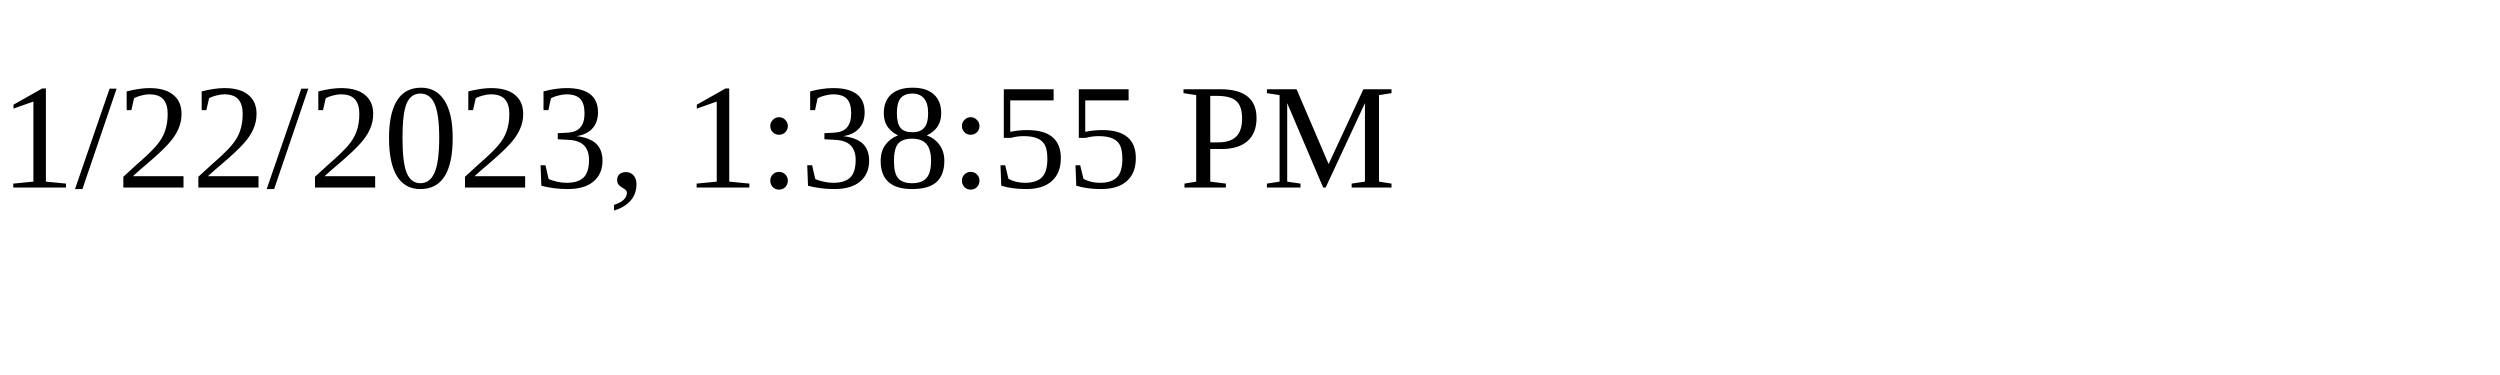
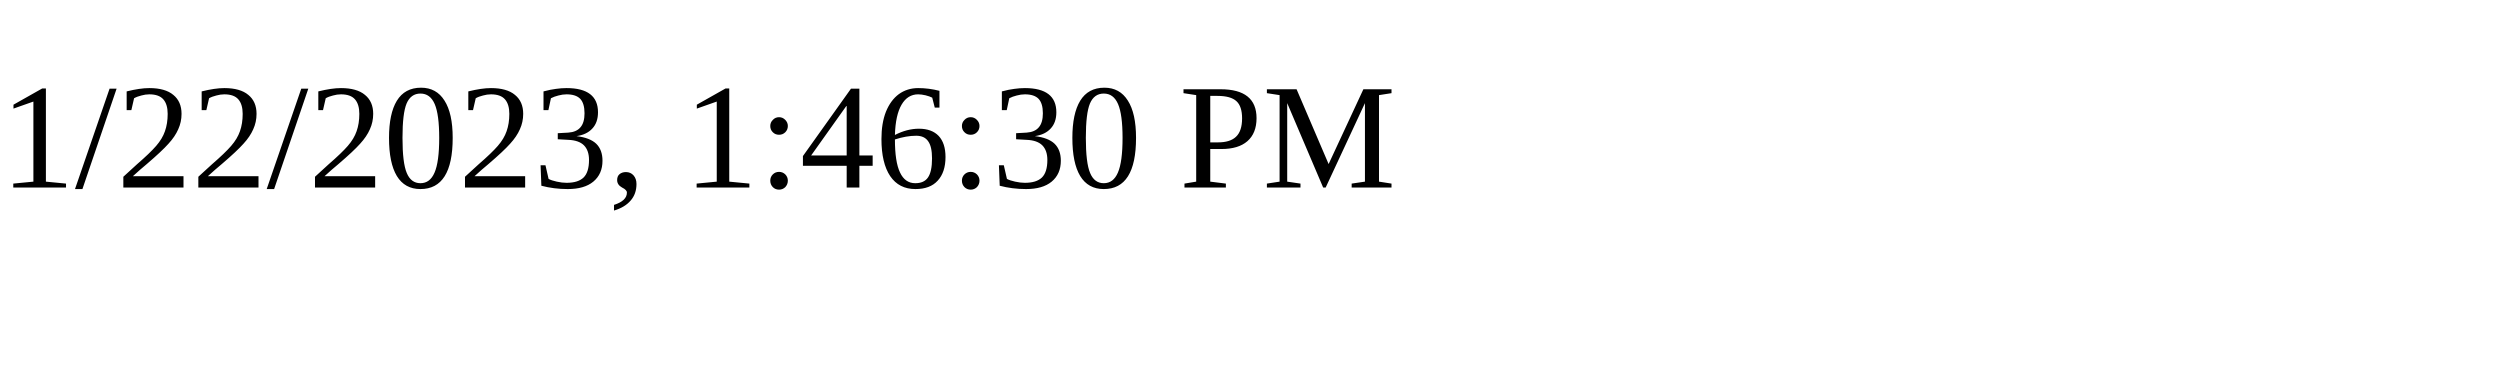
<svg xmlns="http://www.w3.org/2000/svg" height="30" width="200">
-   <text x="0" y="15">1/22/2023, 1:38:55 PM</text>
+   <text x="0" y="15">1/22/2023, 1:46:30 PM</text>
</svg>
